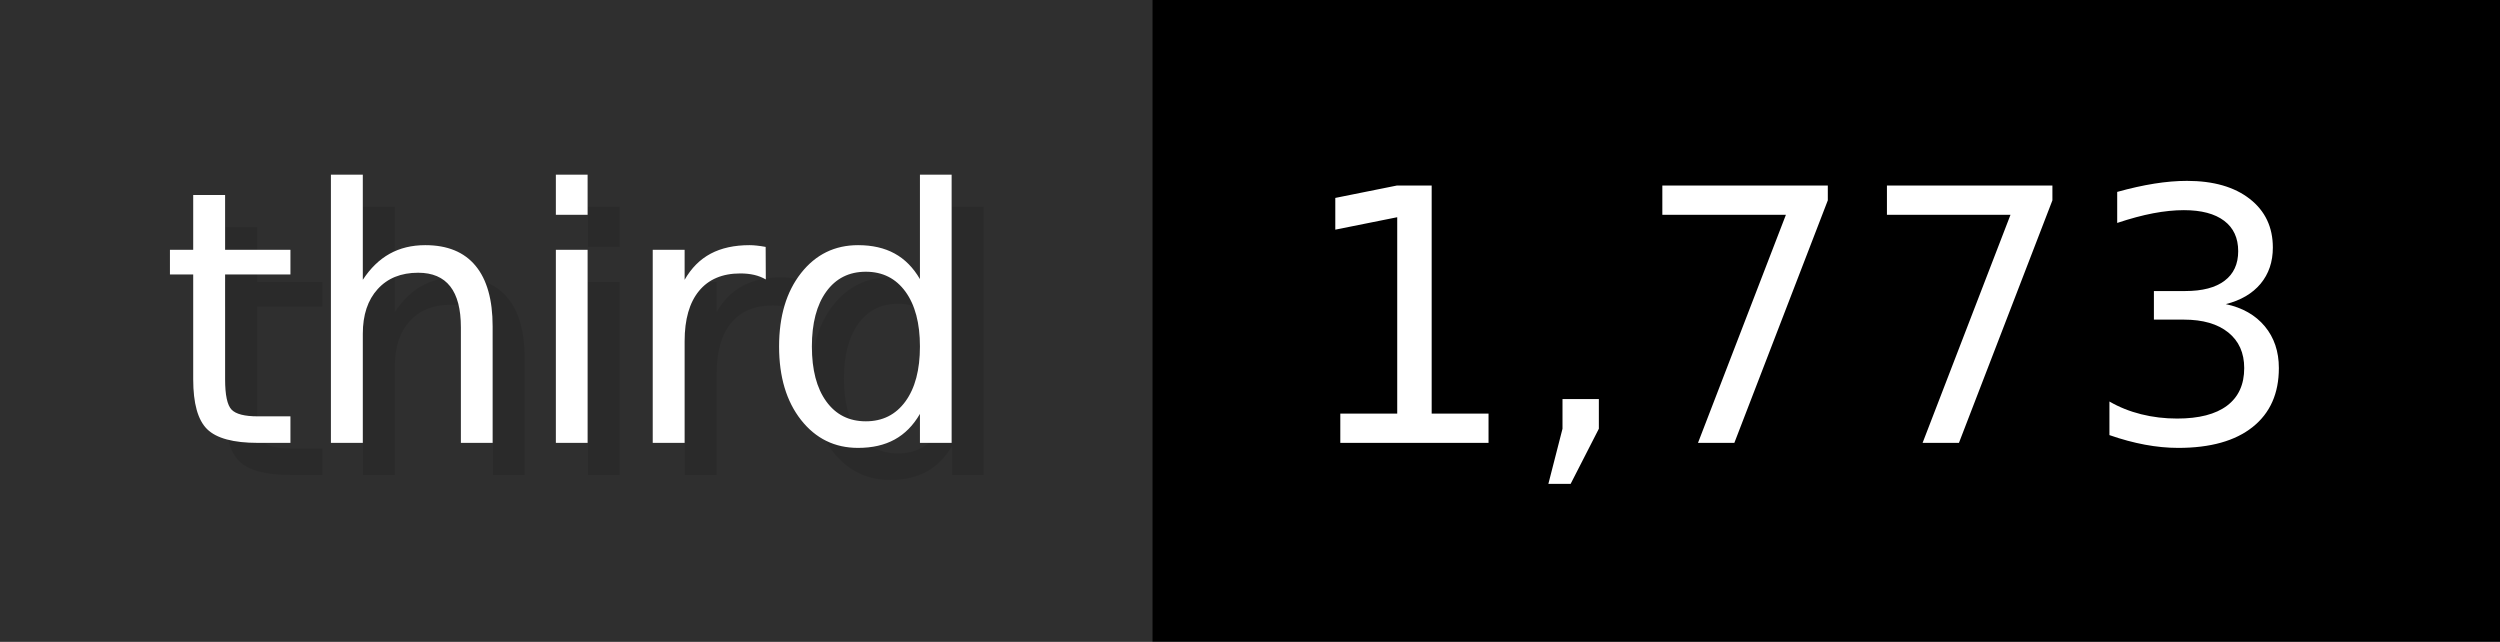
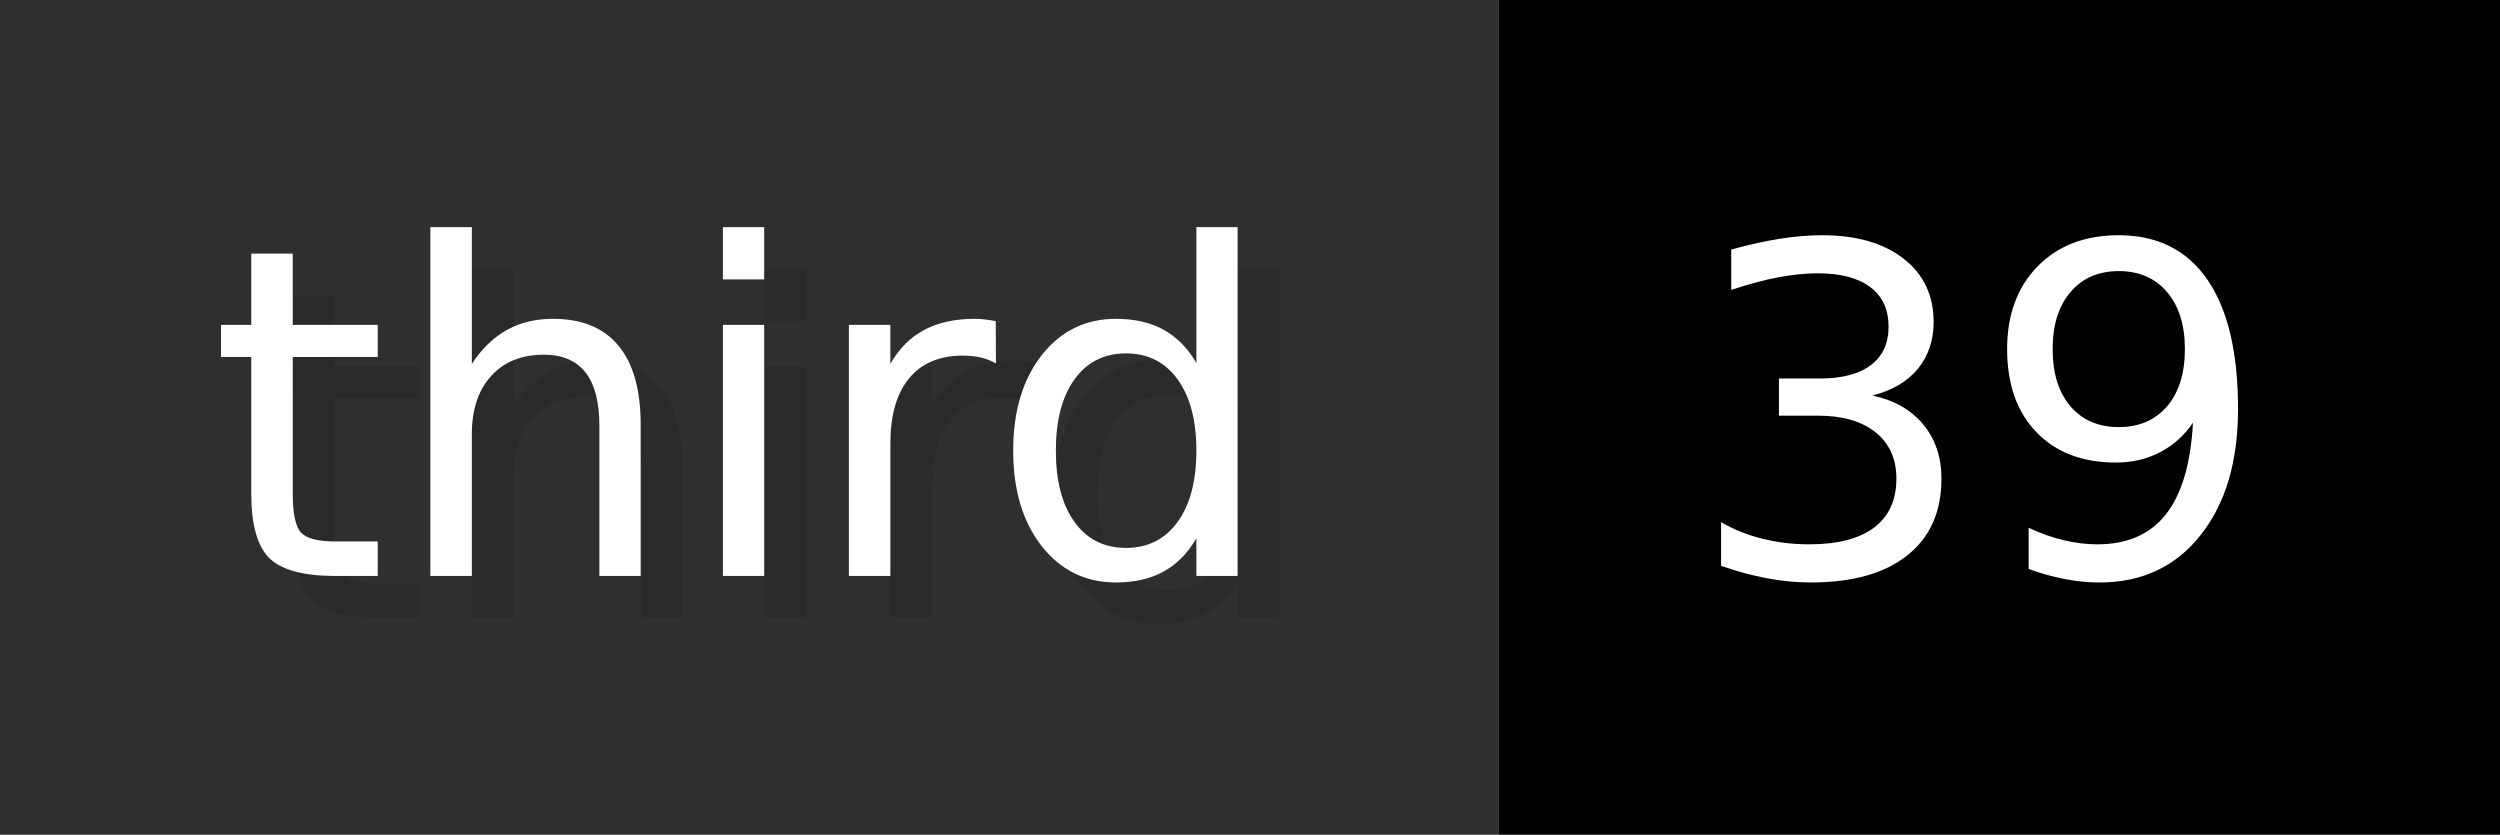
- <svg xmlns="http://www.w3.org/2000/svg" width="77.9" height="20" viewBox="0 0 779 200" role="img" aria-label="third: 1,773">
+ <svg xmlns="http://www.w3.org/2000/svg" width="59.9" height="20" viewBox="0 0 599 200" role="img" aria-label="third: 39">
  <g>
    <rect fill="#2F2F2F" width="359" height="200" />
-     <rect fill="#" x="359" width="420" height="200" />
+     <rect fill="#" x="359" width="240" height="200" />
  </g>
  <g aria-hidden="true" fill="#fff" text-anchor="start" font-family="Verdana,DejaVu Sans,sans-serif" font-size="110">
    <text x="60" y="148" textLength="259" fill="#000" opacity="0.1">third</text>
    <text x="50" y="138" textLength="259">third</text>
-     <text x="414" y="148" textLength="320" fill="#000" opacity="0.1">1,773</text>
-     <text x="404" y="138" textLength="320">1,773</text>
+     <text x="414" y="148" textLength="140" fill="#000" opacity="0.1">39</text>
+     <text x="404" y="138" textLength="140">39</text>
  </g>
</svg>
